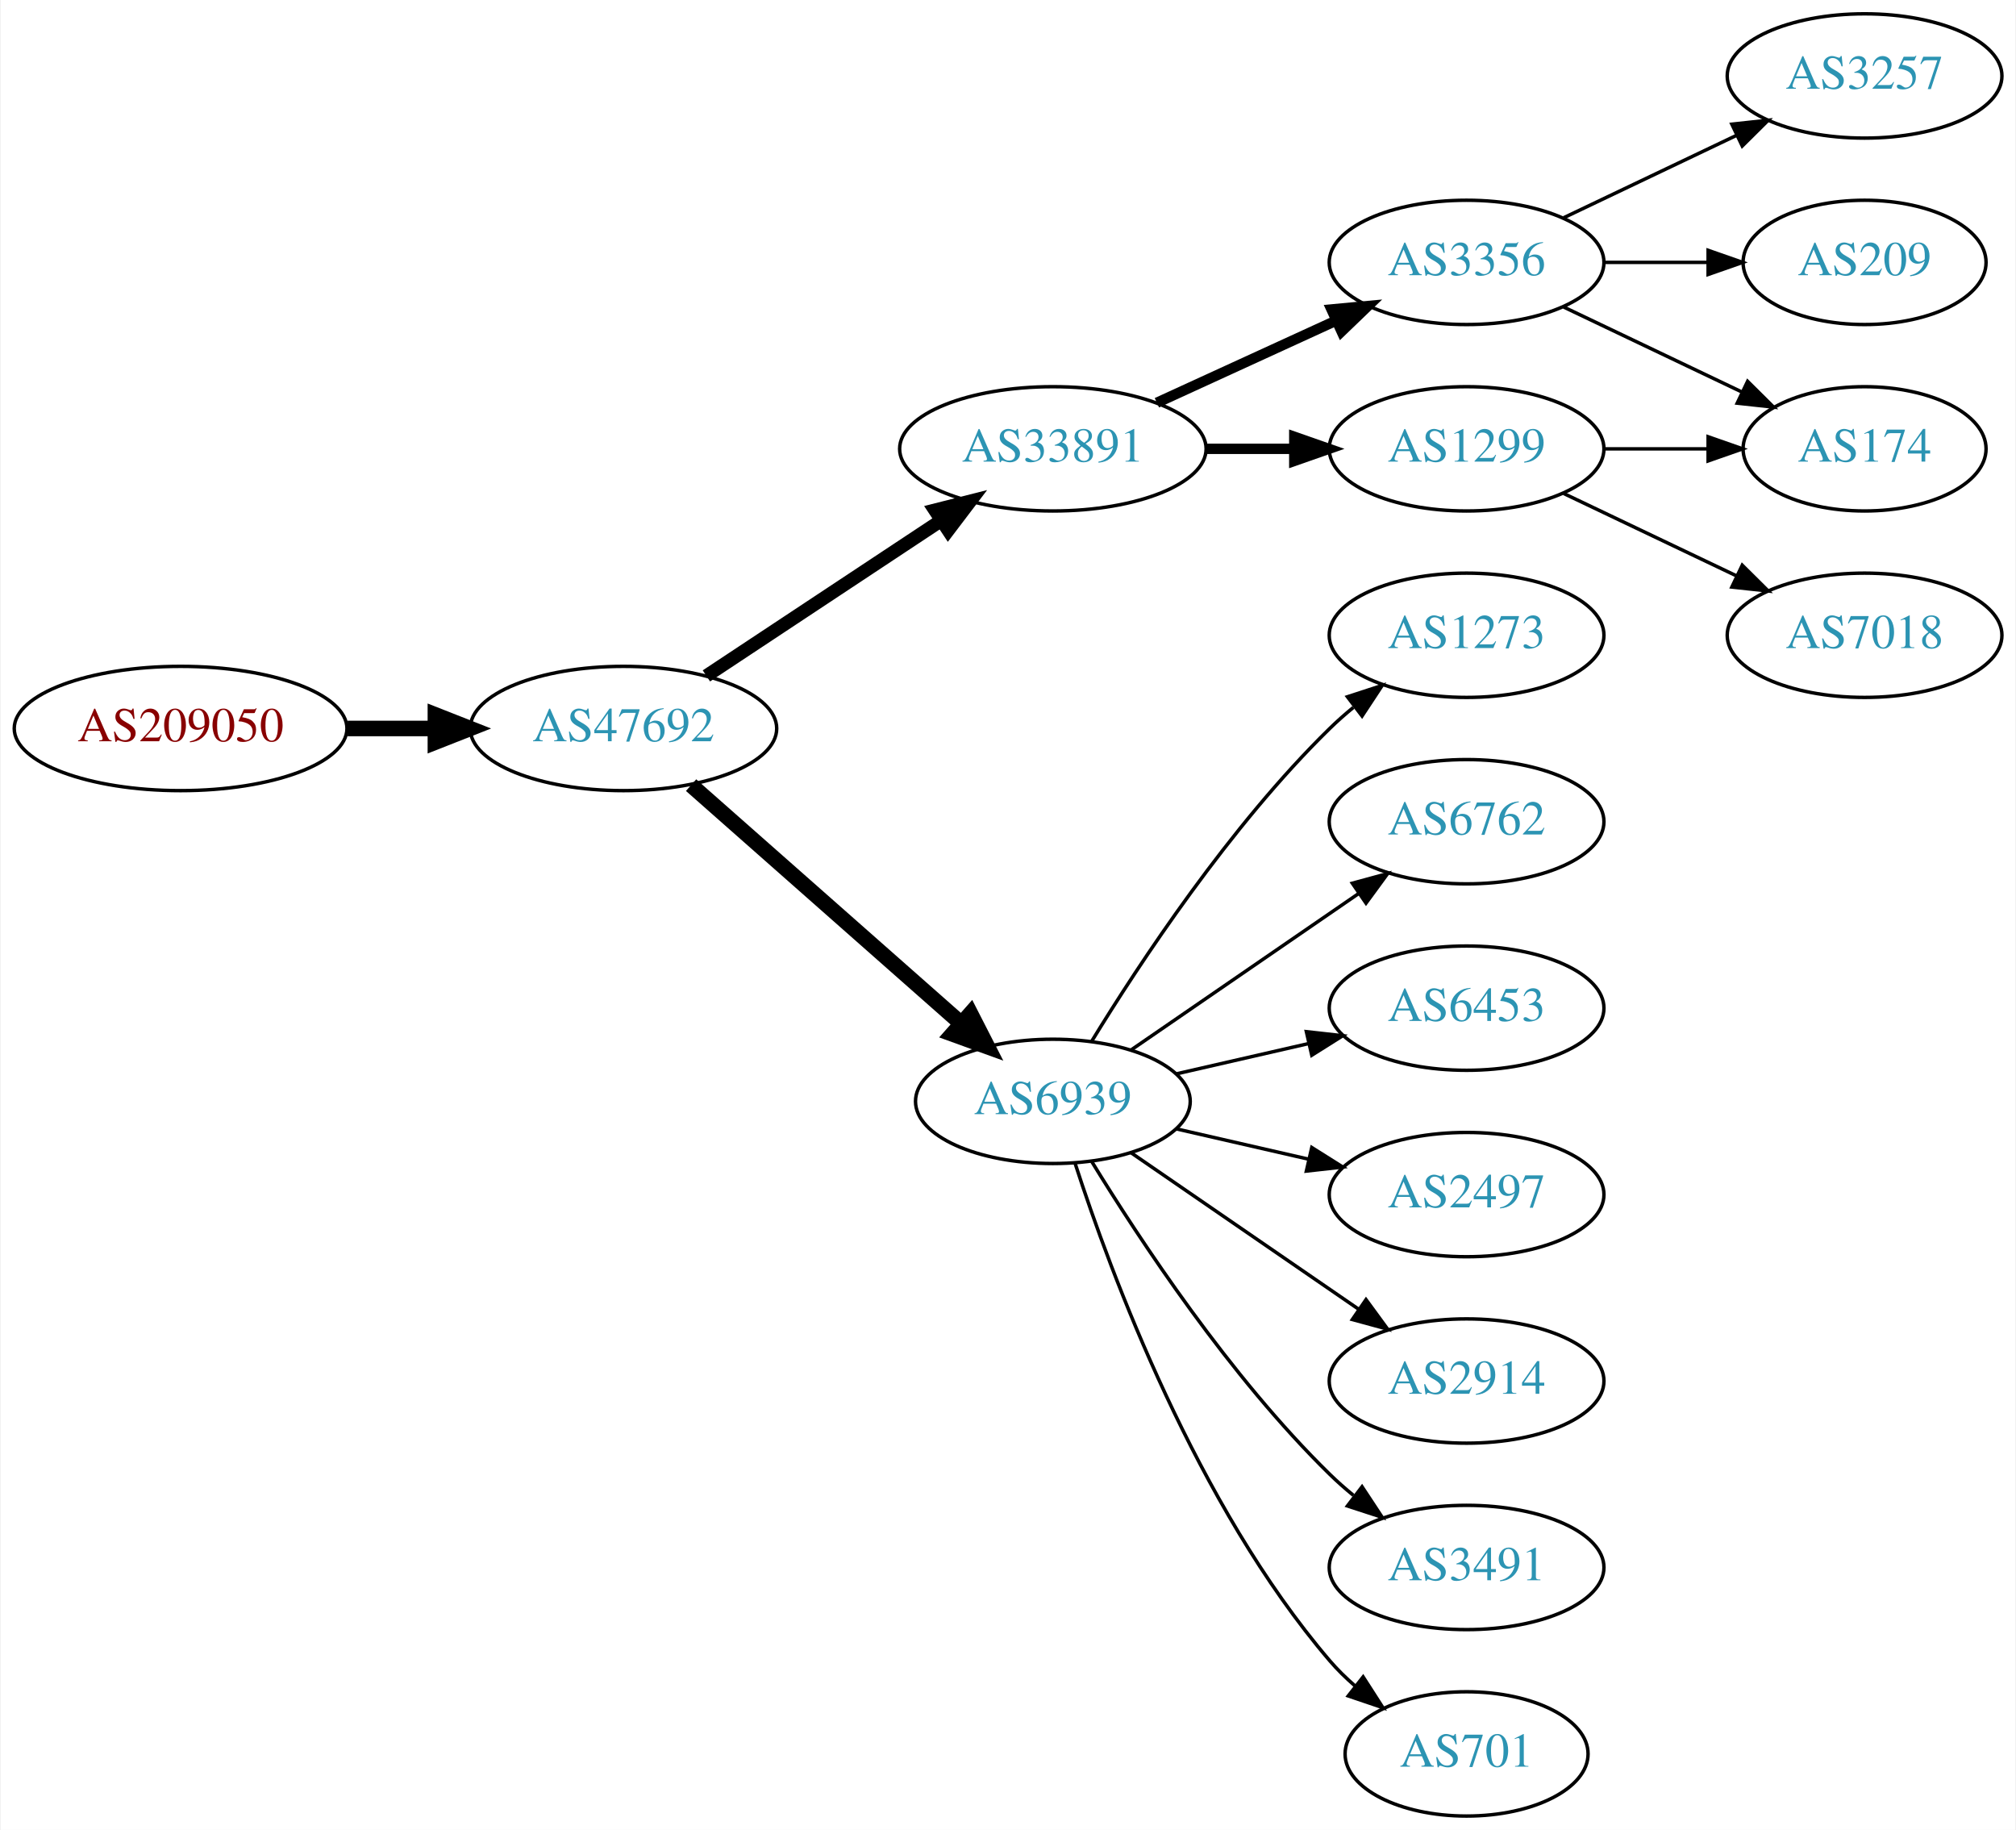
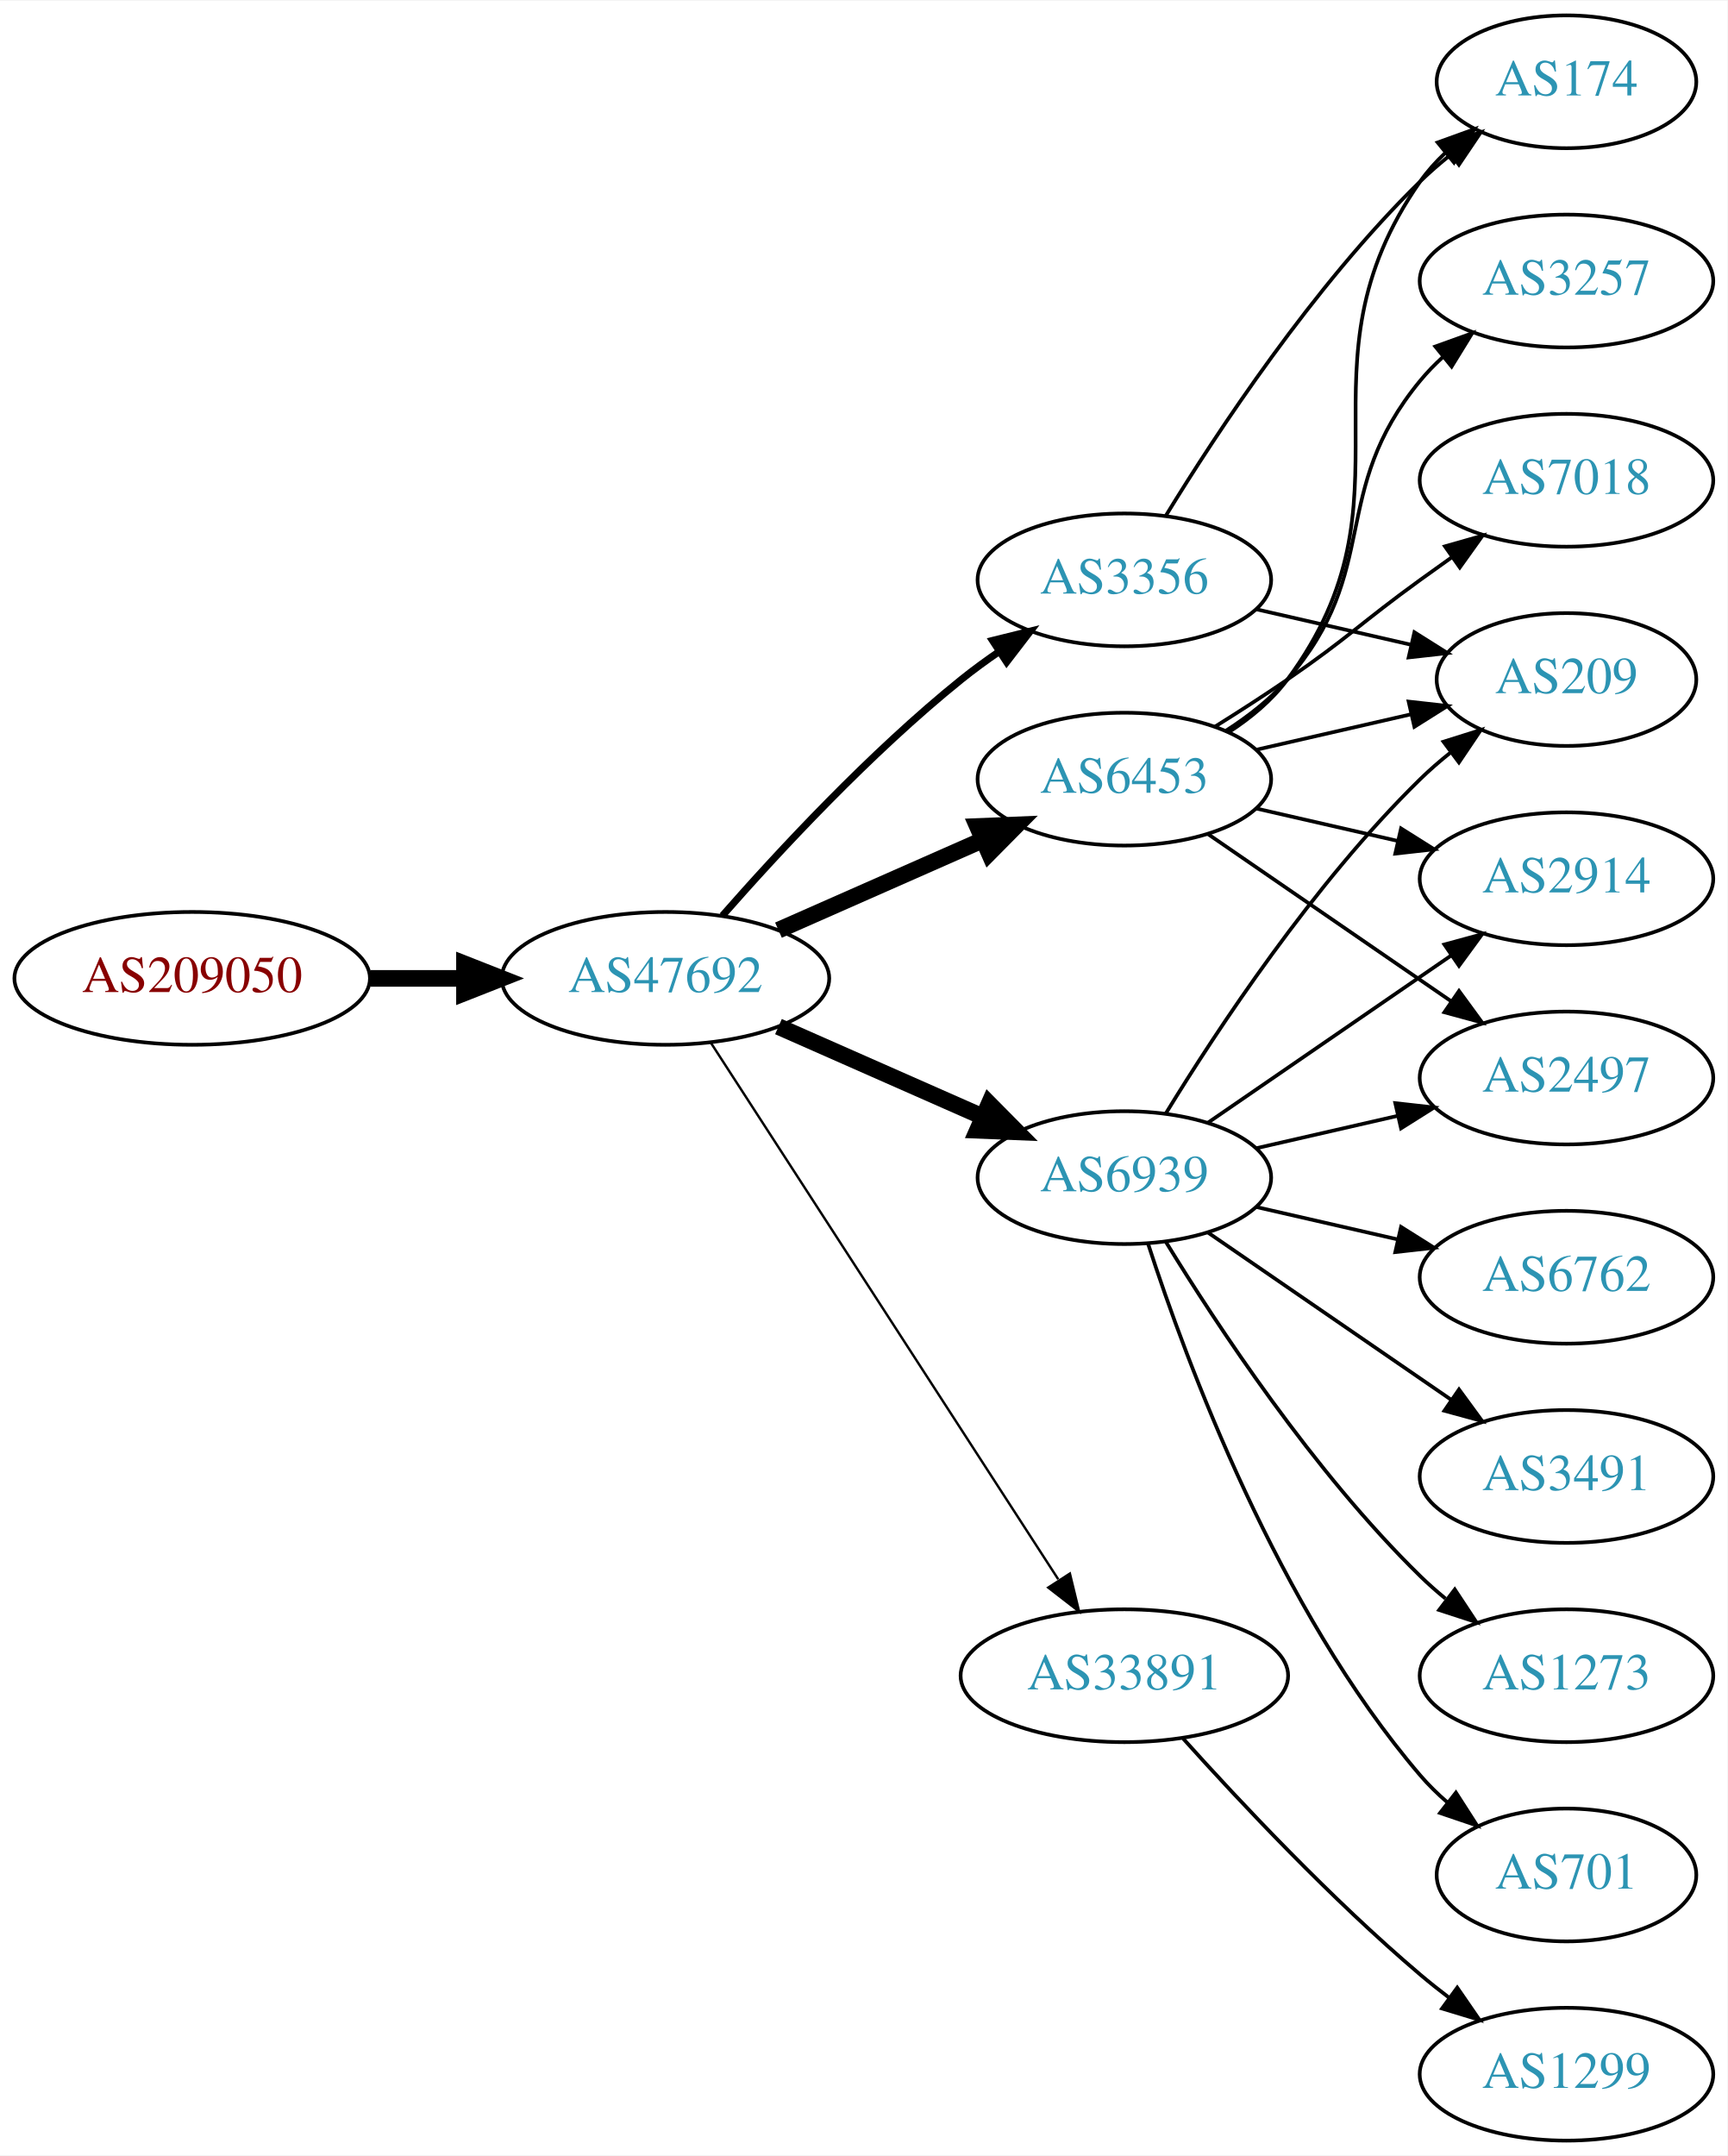
- <svg xmlns="http://www.w3.org/2000/svg" xmlns:xlink="http://www.w3.org/1999/xlink" width="584pt" height="530pt" viewBox="0.00 0.00 583.56 530.00">
-   <g id="graph0" class="graph" transform="scale(1 1) rotate(0) translate(4 526)">
-     <polygon fill="white" stroke="none" points="-4,4 -4,-526 579.562,-526 579.562,4 -4,4" />
+ <svg xmlns="http://www.w3.org/2000/svg" xmlns:xlink="http://www.w3.org/1999/xlink" width="468pt" height="584pt" viewBox="0.00 0.00 468.27 584.00">
+   <g id="graph0" class="graph" transform="scale(1 1) rotate(0) translate(4 580)">
+     <polygon fill="white" stroke="none" points="-4,4 -4,-580 464.269,-580 464.269,4 -4,4" />
    <g id="node1" class="node">
      <g id="a_node1">
        <a xlink:href="/asn/209050" xlink:title="AS209050 ~ Digimagical GmbH [AT]">
          <ellipse fill="#ffffff" stroke="black" cx="48.096" cy="-315" rx="48.192" ry="18" />
          <text text-anchor="middle" x="48.096" y="-311.3" font-family="Times,serif" font-size="14.00" fill="#880000">AS209050</text>
        </a>
      </g>
    </g>
    <g id="node2" class="node">
      <g id="a_node2">
        <a xlink:href="/asn/47692" xlink:title="AS47692 ~ Nessus GmbH [AT]">
          <ellipse fill="#ffffff" stroke="black" cx="176.388" cy="-315" rx="44.393" ry="18" />
          <text text-anchor="middle" x="176.388" y="-311.3" font-family="Times,serif" font-size="14.00" fill="#2c94b3">AS47692</text>
        </a>
      </g>
    </g>
    <g id="edge1" class="edge">
      <path fill="none" stroke="black" stroke-width="4.5" d="M96.481,-315C104.742,-315 113.386,-315 121.799,-315" />
      <polygon fill="black" stroke="black" stroke-width="4.5" points="121.904,-318.938 131.904,-315 121.904,-311.063 121.904,-318.938" />
    </g>
    <g id="node3" class="node">
      <g id="a_node3">
-         <a xlink:href="/asn/33891" xlink:title="AS33891 ~ CORE-BACKBONE GMBH GLOBAL NETWORK [DE]">
-           <ellipse fill="#ffffff" stroke="black" cx="300.78" cy="-396" rx="44.393" ry="18" />
-           <text text-anchor="middle" x="300.78" y="-392.3" font-family="Times,serif" font-size="14.00" fill="#2c94b3">AS33891</text>
+         <a xlink:href="/asn/6453" xlink:title="AS6453 ~ TATA COMMUNICATIONS (AMERICA) INC [US]">
+           <ellipse fill="#ffffff" stroke="black" cx="300.78" cy="-369" rx="39.794" ry="18" />
+           <text text-anchor="middle" x="300.78" y="-365.3" font-family="Times,serif" font-size="14.00" fill="#2c94b3">AS6453</text>
        </a>
      </g>
    </g>
    <g id="edge2" class="edge">
-       <path fill="none" stroke="black" stroke-width="3.857" d="M200.409,-330.235C219.641,-342.963 247.248,-361.234 268.485,-375.289" />
-       <polygon fill="black" stroke="black" stroke-width="3.857" points="266.591,-378.233 276.862,-380.833 270.454,-372.395 266.591,-378.233" />
+       <path fill="none" stroke="black" stroke-width="4.5" d="M207.015,-328.072C223.61,-335.393 244.469,-344.597 262.203,-352.421" />
+       <polygon fill="black" stroke="black" stroke-width="4.5" points="260.948,-356.171 271.686,-356.605 264.126,-348.966 260.948,-356.171" />
    </g>
    <g id="node4" class="node">
      <g id="a_node4">
-         <a xlink:href="/asn/6939" xlink:title="AS6939 ~ Hurricane Electric LLC [US]">
-           <ellipse fill="#ffffff" stroke="black" cx="300.78" cy="-207" rx="39.794" ry="18" />
-           <text text-anchor="middle" x="300.78" y="-203.3" font-family="Times,serif" font-size="14.00" fill="#2c94b3">AS6939</text>
+         <a xlink:href="/asn/3356" xlink:title="AS3356 ~ Level 3 Parent, LLC [US]">
+           <ellipse fill="#ffffff" stroke="black" cx="300.78" cy="-423" rx="39.794" ry="18" />
+           <text text-anchor="middle" x="300.78" y="-419.3" font-family="Times,serif" font-size="14.00" fill="#2c94b3">AS3356</text>
        </a>
      </g>
    </g>
    <g id="edge3" class="edge">
-       <path fill="none" stroke="black" stroke-width="4.5" d="M195.976,-298.597C216.794,-280.228 250.67,-250.335 274.029,-229.722" />
-       <polygon fill="black" stroke="black" stroke-width="4.5" points="276.922,-232.421 281.815,-222.852 271.711,-226.516 276.922,-232.421" />
+       <path fill="none" stroke="black" stroke-width="1.929" d="M191.82,-331.983C206.952,-349.229 231.916,-376.148 256.584,-396 259.839,-398.62 263.364,-401.192 266.949,-403.646" />
+       <polygon fill="black" stroke="black" stroke-width="1.929" points="265.036,-406.577 275.321,-409.121 268.867,-400.719 265.036,-406.577" />
    </g>
    <g id="node5" class="node">
      <g id="a_node5">
-         <a xlink:href="/asn/3356" xlink:title="AS3356 ~ Level 3 Parent, LLC [US]">
-           <ellipse fill="#ffffff" stroke="black" cx="420.622" cy="-450" rx="39.794" ry="18" />
-           <text text-anchor="middle" x="420.622" y="-446.3" font-family="Times,serif" font-size="14.00" fill="#2c94b3">AS3356</text>
+         <a xlink:href="/asn/6939" xlink:title="AS6939 ~ Hurricane Electric LLC [US]">
+           <ellipse fill="#ffffff" stroke="black" cx="300.78" cy="-261" rx="39.794" ry="18" />
+           <text text-anchor="middle" x="300.78" y="-257.3" font-family="Times,serif" font-size="14.00" fill="#2c94b3">AS6939</text>
        </a>
      </g>
    </g>
    <g id="edge4" class="edge">
-       <path fill="none" stroke="black" stroke-width="3" d="M330.909,-409.348C346.521,-416.502 365.918,-425.391 382.59,-433.03" />
-       <polygon fill="black" stroke="black" stroke-width="3" points="381.493,-436.378 392.042,-437.362 384.409,-430.014 381.493,-436.378" />
+       <path fill="none" stroke="black" stroke-width="4.5" d="M207.015,-301.928C223.61,-294.607 244.469,-285.403 262.203,-277.579" />
+       <polygon fill="black" stroke="black" stroke-width="4.5" points="264.126,-281.034 271.686,-273.395 260.948,-273.829 264.126,-281.034" />
    </g>
    <g id="node6" class="node">
      <g id="a_node6">
-         <a xlink:href="/asn/1299" xlink:title="AS1299 ~ Telia Carrier [EU]">
-           <ellipse fill="#ffffff" stroke="black" cx="420.622" cy="-396" rx="39.794" ry="18" />
-           <text text-anchor="middle" x="420.622" y="-392.3" font-family="Times,serif" font-size="14.00" fill="#2c94b3">AS1299</text>
+         <a xlink:href="/asn/33891" xlink:title="AS33891 ~ CORE-BACKBONE GMBH GLOBAL NETWORK [DE]">
+           <ellipse fill="#ffffff" stroke="black" cx="300.78" cy="-126" rx="44.393" ry="18" />
+           <text text-anchor="middle" x="300.78" y="-122.3" font-family="Times,serif" font-size="14.00" fill="#2c94b3">AS33891</text>
        </a>
      </g>
    </g>
    <g id="edge5" class="edge">
-       <path fill="none" stroke="black" stroke-width="3" d="M344.991,-396C353.303,-396 362.066,-396 370.548,-396" />
-       <polygon fill="black" stroke="black" stroke-width="3" points="370.707,-399.5 380.707,-396 370.707,-392.5 370.707,-399.5" />
-     </g>
-     <g id="node11" class="node">
-       <g id="a_node11">
-         <a xlink:href="/asn/1273" xlink:title="AS1273 ~ Vodafone Group PLC [EU]">
-           <ellipse fill="#ffffff" stroke="black" cx="420.622" cy="-342" rx="39.794" ry="18" />
-           <text text-anchor="middle" x="420.622" y="-338.3" font-family="Times,serif" font-size="14.00" fill="#2c94b3">AS1273</text>
-         </a>
-       </g>
-     </g>
-     <g id="edge11" class="edge">
-       <path fill="none" stroke="black" d="M312.045,-224.44C325.854,-246.991 352.043,-286.722 380.976,-315 383.116,-317.092 385.433,-319.137 387.833,-321.106" />
-       <polygon fill="black" stroke="black" points="386.1,-324.185 396.175,-327.464 390.343,-318.618 386.1,-324.185" />
-     </g>
-     <g id="node12" class="node">
-       <g id="a_node12">
-         <a xlink:href="/asn/6762" xlink:title="AS6762 ~ TELECOM ITALIA SPARKLE S.p.A. [IT]">
-           <ellipse fill="#ffffff" stroke="black" cx="420.622" cy="-288" rx="39.794" ry="18" />
-           <text text-anchor="middle" x="420.622" y="-284.3" font-family="Times,serif" font-size="14.00" fill="#2c94b3">AS6762</text>
-         </a>
-       </g>
-     </g>
-     <g id="edge12" class="edge">
-       <path fill="none" stroke="black" d="M323.394,-221.857C341.882,-234.565 368.696,-252.995 389.326,-267.175" />
-       <polygon fill="black" stroke="black" points="387.522,-270.183 397.746,-272.963 391.488,-264.414 387.522,-270.183" />
-     </g>
-     <g id="node13" class="node">
-       <g id="a_node13">
-         <a xlink:href="/asn/6453" xlink:title="AS6453 ~ TATA COMMUNICATIONS (AMERICA) INC [US]">
-           <ellipse fill="#ffffff" stroke="black" cx="420.622" cy="-234" rx="39.794" ry="18" />
-           <text text-anchor="middle" x="420.622" y="-230.3" font-family="Times,serif" font-size="14.00" fill="#2c94b3">AS6453</text>
-         </a>
-       </g>
-     </g>
-     <g id="edge13" class="edge">
-       <path fill="none" stroke="black" d="M336.499,-214.955C348.499,-217.704 362.12,-220.825 374.812,-223.733" />
-       <polygon fill="black" stroke="black" points="374.215,-227.187 384.744,-226.009 375.778,-220.364 374.215,-227.187" />
-     </g>
-     <g id="node14" class="node">
-       <g id="a_node14">
-         <a xlink:href="/asn/2497" xlink:title="AS2497 ~ Internet Initiative Japan Inc. [JP]">
-           <ellipse fill="#ffffff" stroke="black" cx="420.622" cy="-180" rx="39.794" ry="18" />
-           <text text-anchor="middle" x="420.622" y="-176.3" font-family="Times,serif" font-size="14.00" fill="#2c94b3">AS2497</text>
-         </a>
-       </g>
-     </g>
-     <g id="edge14" class="edge">
-       <path fill="none" stroke="black" d="M336.499,-199.045C348.499,-196.296 362.12,-193.175 374.812,-190.267" />
-       <polygon fill="black" stroke="black" points="375.778,-193.636 384.744,-187.991 374.215,-186.813 375.778,-193.636" />
-     </g>
-     <g id="node15" class="node">
-       <g id="a_node15">
-         <a xlink:href="/asn/2914" xlink:title="AS2914 ~ NTT America, Inc. [US]">
-           <ellipse fill="#ffffff" stroke="black" cx="420.622" cy="-126" rx="39.794" ry="18" />
-           <text text-anchor="middle" x="420.622" y="-122.3" font-family="Times,serif" font-size="14.00" fill="#2c94b3">AS2914</text>
-         </a>
-       </g>
-     </g>
-     <g id="edge15" class="edge">
-       <path fill="none" stroke="black" d="M323.394,-192.143C341.882,-179.435 368.696,-161.005 389.326,-146.825" />
-       <polygon fill="black" stroke="black" points="391.488,-149.586 397.746,-141.037 387.522,-143.817 391.488,-149.586" />
-     </g>
-     <g id="node16" class="node">
-       <g id="a_node16">
-         <a xlink:href="/asn/3491" xlink:title="AS3491 ~ PCCW Global, Inc. [US]">
-           <ellipse fill="#ffffff" stroke="black" cx="420.622" cy="-72" rx="39.794" ry="18" />
-           <text text-anchor="middle" x="420.622" y="-68.3" font-family="Times,serif" font-size="14.00" fill="#2c94b3">AS3491</text>
-         </a>
-       </g>
-     </g>
-     <g id="edge16" class="edge">
-       <path fill="none" stroke="black" d="M312.045,-189.56C325.854,-167.009 352.043,-127.278 380.976,-99 383.116,-96.908 385.433,-94.863 387.833,-92.894" />
-       <polygon fill="black" stroke="black" points="390.343,-95.382 396.175,-86.536 386.1,-89.815 390.343,-95.382" />
-     </g>
-     <g id="node17" class="node">
-       <g id="a_node17">
-         <a xlink:href="/asn/701" xlink:title="AS701 ~ UUNET [US]">
-           <ellipse fill="#ffffff" stroke="black" cx="420.622" cy="-18" rx="35.194" ry="18" />
-           <text text-anchor="middle" x="420.622" y="-14.3" font-family="Times,serif" font-size="14.00" fill="#2c94b3">AS701</text>
-         </a>
-       </g>
-     </g>
-     <g id="edge17" class="edge">
-       <path fill="none" stroke="black" d="M307.227,-189.009C317.541,-157.184 342.403,-90.073 380.976,-45 383.158,-42.45 385.632,-40.025 388.249,-37.749" />
-       <polygon fill="black" stroke="black" points="390.654,-40.312 396.379,-31.397 386.344,-34.796 390.654,-40.312" />
+       <path fill="none" stroke="black" stroke-width="0.643" d="M188.683,-297.558C210.268,-264.225 257.484,-191.314 282.856,-152.134" />
+       <polygon fill="black" stroke="black" stroke-width="0.643" points="286.014,-153.696 288.512,-143.4 280.139,-149.891 286.014,-153.696" />
    </g>
    <g id="node7" class="node">
      <g id="a_node7">
        <a xlink:href="/asn/3257" xlink:title="AS3257 ~ GTT [DE]">
-           <ellipse fill="#ffffff" stroke="black" cx="535.915" cy="-504" rx="39.794" ry="18" />
-           <text text-anchor="middle" x="535.915" y="-500.3" font-family="Times,serif" font-size="14.00" fill="#2c94b3">AS3257</text>
+           <ellipse fill="#ffffff" stroke="black" cx="420.622" cy="-504" rx="39.794" ry="18" />
+           <text text-anchor="middle" x="420.622" y="-500.3" font-family="Times,serif" font-size="14.00" fill="#2c94b3">AS3257</text>
        </a>
      </g>
    </g>
    <g id="edge6" class="edge">
-       <path fill="none" stroke="black" d="M448.759,-462.934C463.753,-470.081 482.574,-479.052 498.797,-486.785" />
-       <polygon fill="black" stroke="black" points="497.467,-490.028 508,-491.171 500.479,-483.709 497.467,-490.028" />
+       <path fill="none" stroke="black" d="M328.378,-382.164C334.378,-386.019 340.336,-390.659 344.976,-396 370.81,-425.742 355.911,-446.606 380.976,-477 382.831,-479.25 384.918,-481.396 387.137,-483.424" />
+       <polygon fill="black" stroke="black" points="385.072,-486.256 395.041,-489.844 389.485,-480.823 385.072,-486.256" />
    </g>
    <g id="node8" class="node">
      <g id="a_node8">
-         <a xlink:href="/asn/174" xlink:title="AS174 ~ Cogent Communications [US]">
-           <ellipse fill="#ffffff" stroke="black" cx="535.915" cy="-396" rx="35.194" ry="18" />
-           <text text-anchor="middle" x="535.915" y="-392.3" font-family="Times,serif" font-size="14.00" fill="#2c94b3">AS174</text>
+         <a xlink:href="/asn/7018" xlink:title="AS7018 ~ AT&amp;T Services, Inc. [US]">
+           <ellipse fill="#ffffff" stroke="black" cx="420.622" cy="-450" rx="39.794" ry="18" />
+           <text text-anchor="middle" x="420.622" y="-446.3" font-family="Times,serif" font-size="14.00" fill="#2c94b3">AS7018</text>
        </a>
      </g>
    </g>
    <g id="edge7" class="edge">
-       <path fill="none" stroke="black" d="M448.759,-437.066C464.19,-429.71 483.676,-420.423 500.211,-412.541" />
-       <polygon fill="black" stroke="black" points="502.032,-415.551 509.553,-408.089 499.02,-409.232 502.032,-415.551" />
+       <path fill="none" stroke="black" d="M325.328,-383.216C331.77,-387.24 338.703,-391.699 344.976,-396 361.47,-407.311 364.776,-411.271 380.976,-423 383.779,-425.029 386.71,-427.125 389.651,-429.21" />
+       <polygon fill="black" stroke="black" points="387.673,-432.097 397.865,-434.991 391.702,-426.373 387.673,-432.097" />
    </g>
    <g id="node9" class="node">
      <g id="a_node9">
        <a xlink:href="/asn/209" xlink:title="AS209 ~ CenturyLink Communications, LLC [US]">
-           <ellipse fill="#ffffff" stroke="black" cx="535.915" cy="-450" rx="35.194" ry="18" />
-           <text text-anchor="middle" x="535.915" y="-446.3" font-family="Times,serif" font-size="14.00" fill="#2c94b3">AS209</text>
+           <ellipse fill="#ffffff" stroke="black" cx="420.622" cy="-396" rx="35.194" ry="18" />
+           <text text-anchor="middle" x="420.622" y="-392.3" font-family="Times,serif" font-size="14.00" fill="#2c94b3">AS209</text>
        </a>
      </g>
    </g>
    <g id="edge8" class="edge">
-       <path fill="none" stroke="black" d="M460.294,-450C470,-450 480.491,-450 490.453,-450" />
-       <polygon fill="black" stroke="black" points="490.59,-453.5 500.59,-450 490.59,-446.5 490.59,-453.5" />
-     </g>
-     <g id="edge10" class="edge">
-       <path fill="none" stroke="black" d="M460.294,-396C470,-396 480.491,-396 490.453,-396" />
-       <polygon fill="black" stroke="black" points="490.59,-399.5 500.59,-396 490.59,-392.5 490.59,-399.5" />
+       <path fill="none" stroke="black" d="M336.499,-376.955C349.592,-379.955 364.614,-383.396 378.255,-386.522" />
+       <polygon fill="black" stroke="black" points="377.833,-390.016 388.362,-388.838 379.396,-383.193 377.833,-390.016" />
    </g>
    <g id="node10" class="node">
      <g id="a_node10">
-         <a xlink:href="/asn/7018" xlink:title="AS7018 ~ AT&amp;T Services, Inc. [US]">
-           <ellipse fill="#ffffff" stroke="black" cx="535.915" cy="-342" rx="39.794" ry="18" />
-           <text text-anchor="middle" x="535.915" y="-338.3" font-family="Times,serif" font-size="14.00" fill="#2c94b3">AS7018</text>
+         <a xlink:href="/asn/2914" xlink:title="AS2914 ~ NTT America, Inc. [US]">
+           <ellipse fill="#ffffff" stroke="black" cx="420.622" cy="-342" rx="39.794" ry="18" />
+           <text text-anchor="middle" x="420.622" y="-338.3" font-family="Times,serif" font-size="14.00" fill="#2c94b3">AS2914</text>
        </a>
      </g>
    </g>
    <g id="edge9" class="edge">
-       <path fill="none" stroke="black" d="M448.759,-383.066C463.753,-375.919 482.574,-366.948 498.797,-359.215" />
-       <polygon fill="black" stroke="black" points="500.479,-362.291 508,-354.829 497.467,-355.972 500.479,-362.291" />
+       <path fill="none" stroke="black" d="M336.499,-361.045C348.499,-358.296 362.12,-355.175 374.812,-352.267" />
+       <polygon fill="black" stroke="black" points="375.778,-355.636 384.744,-349.991 374.215,-348.813 375.778,-355.636" />
+     </g>
+     <g id="node11" class="node">
+       <g id="a_node11">
+         <a xlink:href="/asn/174" xlink:title="AS174 ~ Cogent Communications [US]">
+           <ellipse fill="#ffffff" stroke="black" cx="420.622" cy="-558" rx="35.194" ry="18" />
+           <text text-anchor="middle" x="420.622" y="-554.3" font-family="Times,serif" font-size="14.00" fill="#2c94b3">AS174</text>
+         </a>
+       </g>
+     </g>
+     <g id="edge10" class="edge">
+       <path fill="none" stroke="black" d="M328.995,-381.669C334.976,-385.539 340.771,-390.31 344.976,-396 381.879,-445.941 345.362,-480.131 380.976,-531 382.9,-533.749 385.2,-536.31 387.705,-538.673" />
+       <polygon fill="black" stroke="black" points="385.701,-541.555 395.666,-545.156 390.122,-536.127 385.701,-541.555" />
+     </g>
+     <g id="node12" class="node">
+       <g id="a_node12">
+         <a xlink:href="/asn/2497" xlink:title="AS2497 ~ Internet Initiative Japan Inc. [JP]">
+           <ellipse fill="#ffffff" stroke="black" cx="420.622" cy="-288" rx="39.794" ry="18" />
+           <text text-anchor="middle" x="420.622" y="-284.3" font-family="Times,serif" font-size="14.00" fill="#2c94b3">AS2497</text>
+         </a>
+       </g>
+     </g>
+     <g id="edge11" class="edge">
+       <path fill="none" stroke="black" d="M323.394,-354.143C341.882,-341.435 368.696,-323.005 389.326,-308.825" />
+       <polygon fill="black" stroke="black" points="391.488,-311.586 397.746,-303.037 387.522,-305.817 391.488,-311.586" />
+     </g>
+     <g id="edge12" class="edge">
+       <path fill="none" stroke="black" d="M336.499,-415.045C349.592,-412.045 364.614,-408.604 378.255,-405.478" />
+       <polygon fill="black" stroke="black" points="379.396,-408.807 388.362,-403.162 377.833,-401.984 379.396,-408.807" />
+     </g>
+     <g id="edge13" class="edge">
+       <path fill="none" stroke="black" d="M312.045,-440.44C325.854,-462.991 352.043,-502.722 380.976,-531 383.511,-533.478 386.295,-535.89 389.17,-538.188" />
+       <polygon fill="black" stroke="black" points="387.279,-541.144 397.387,-544.321 391.466,-535.535 387.279,-541.144" />
+     </g>
+     <g id="edge16" class="edge">
+       <path fill="none" stroke="black" d="M312.045,-278.44C325.854,-300.991 352.043,-340.722 380.976,-369 383.511,-371.478 386.295,-373.89 389.17,-376.188" />
+       <polygon fill="black" stroke="black" points="387.279,-379.144 397.387,-382.321 391.466,-373.535 387.279,-379.144" />
+     </g>
+     <g id="edge17" class="edge">
+       <path fill="none" stroke="black" d="M323.394,-275.857C341.882,-288.565 368.696,-306.995 389.326,-321.175" />
+       <polygon fill="black" stroke="black" points="387.522,-324.183 397.746,-326.963 391.488,-318.414 387.522,-324.183" />
+     </g>
+     <g id="edge14" class="edge">
+       <path fill="none" stroke="black" d="M336.499,-268.955C348.499,-271.704 362.12,-274.825 374.812,-277.733" />
+       <polygon fill="black" stroke="black" points="374.215,-281.187 384.744,-280.009 375.778,-274.364 374.215,-281.187" />
+     </g>
+     <g id="node13" class="node">
+       <g id="a_node13">
+         <a xlink:href="/asn/3491" xlink:title="AS3491 ~ PCCW Global, Inc. [US]">
+           <ellipse fill="#ffffff" stroke="black" cx="420.622" cy="-180" rx="39.794" ry="18" />
+           <text text-anchor="middle" x="420.622" y="-176.3" font-family="Times,serif" font-size="14.00" fill="#2c94b3">AS3491</text>
+         </a>
+       </g>
+     </g>
+     <g id="edge15" class="edge">
+       <path fill="none" stroke="black" d="M323.394,-246.143C341.882,-233.435 368.696,-215.005 389.326,-200.825" />
+       <polygon fill="black" stroke="black" points="391.488,-203.586 397.746,-195.037 387.522,-197.817 391.488,-203.586" />
+     </g>
+     <g id="node14" class="node">
+       <g id="a_node14">
+         <a xlink:href="/asn/1273" xlink:title="AS1273 ~ Vodafone Group PLC [EU]">
+           <ellipse fill="#ffffff" stroke="black" cx="420.622" cy="-126" rx="39.794" ry="18" />
+           <text text-anchor="middle" x="420.622" y="-122.3" font-family="Times,serif" font-size="14.00" fill="#2c94b3">AS1273</text>
+         </a>
+       </g>
+     </g>
+     <g id="edge18" class="edge">
+       <path fill="none" stroke="black" d="M312.045,-243.56C325.854,-221.009 352.043,-181.278 380.976,-153 383.116,-150.908 385.433,-148.863 387.833,-146.894" />
+       <polygon fill="black" stroke="black" points="390.343,-149.382 396.175,-140.536 386.1,-143.815 390.343,-149.382" />
+     </g>
+     <g id="node15" class="node">
+       <g id="a_node15">
+         <a xlink:href="/asn/701" xlink:title="AS701 ~ UUNET [US]">
+           <ellipse fill="#ffffff" stroke="black" cx="420.622" cy="-72" rx="35.194" ry="18" />
+           <text text-anchor="middle" x="420.622" y="-68.3" font-family="Times,serif" font-size="14.00" fill="#2c94b3">AS701</text>
+         </a>
+       </g>
+     </g>
+     <g id="edge19" class="edge">
+       <path fill="none" stroke="black" d="M307.227,-243.009C317.541,-211.184 342.403,-144.073 380.976,-99 383.158,-96.45 385.632,-94.025 388.249,-91.749" />
+       <polygon fill="black" stroke="black" points="390.654,-94.312 396.379,-85.397 386.344,-88.796 390.654,-94.312" />
+     </g>
+     <g id="node16" class="node">
+       <g id="a_node16">
+         <a xlink:href="/asn/6762" xlink:title="AS6762 ~ TELECOM ITALIA SPARKLE S.p.A. [IT]">
+           <ellipse fill="#ffffff" stroke="black" cx="420.622" cy="-234" rx="39.794" ry="18" />
+           <text text-anchor="middle" x="420.622" y="-230.3" font-family="Times,serif" font-size="14.00" fill="#2c94b3">AS6762</text>
+         </a>
+       </g>
+     </g>
+     <g id="edge20" class="edge">
+       <path fill="none" stroke="black" d="M336.499,-253.045C348.499,-250.296 362.12,-247.175 374.812,-244.267" />
+       <polygon fill="black" stroke="black" points="375.778,-247.636 384.744,-241.991 374.215,-240.813 375.778,-247.636" />
+     </g>
+     <g id="node17" class="node">
+       <g id="a_node17">
+         <a xlink:href="/asn/1299" xlink:title="AS1299 ~ Telia Carrier [EU]">
+           <ellipse fill="#ffffff" stroke="black" cx="420.622" cy="-18" rx="39.794" ry="18" />
+           <text text-anchor="middle" x="420.622" y="-14.3" font-family="Times,serif" font-size="14.00" fill="#2c94b3">AS1299</text>
+         </a>
+       </g>
+     </g>
+     <g id="edge21" class="edge">
+       <path fill="none" stroke="black" d="M316.712,-108.956C332.038,-91.903 356.974,-65.35 380.976,-45 383.473,-42.883 386.133,-40.768 388.845,-38.707" />
+       <polygon fill="black" stroke="black" points="391.011,-41.459 397.021,-32.734 386.882,-35.806 391.011,-41.459" />
    </g>
  </g>
</svg>
